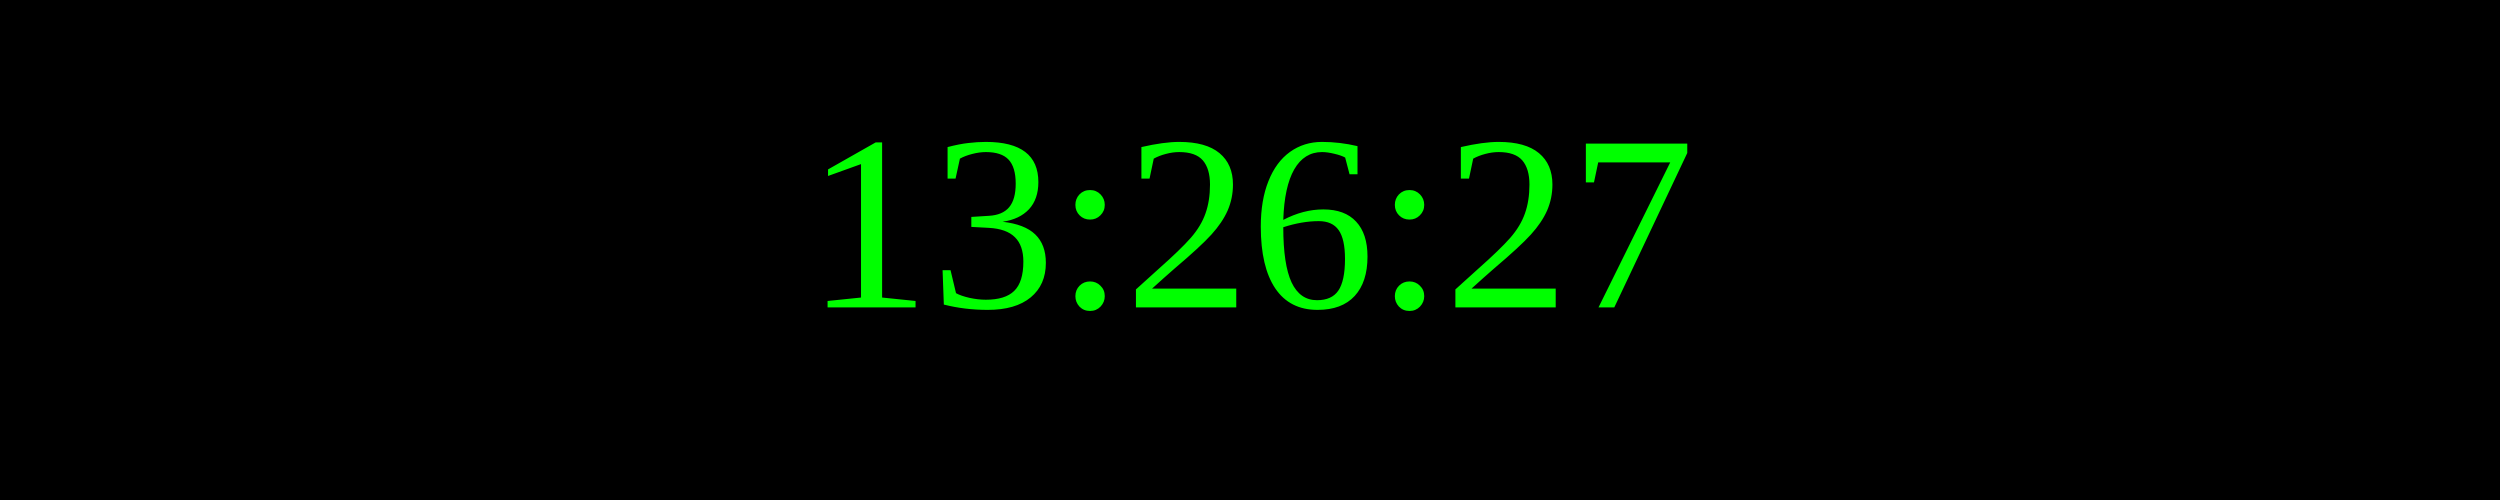
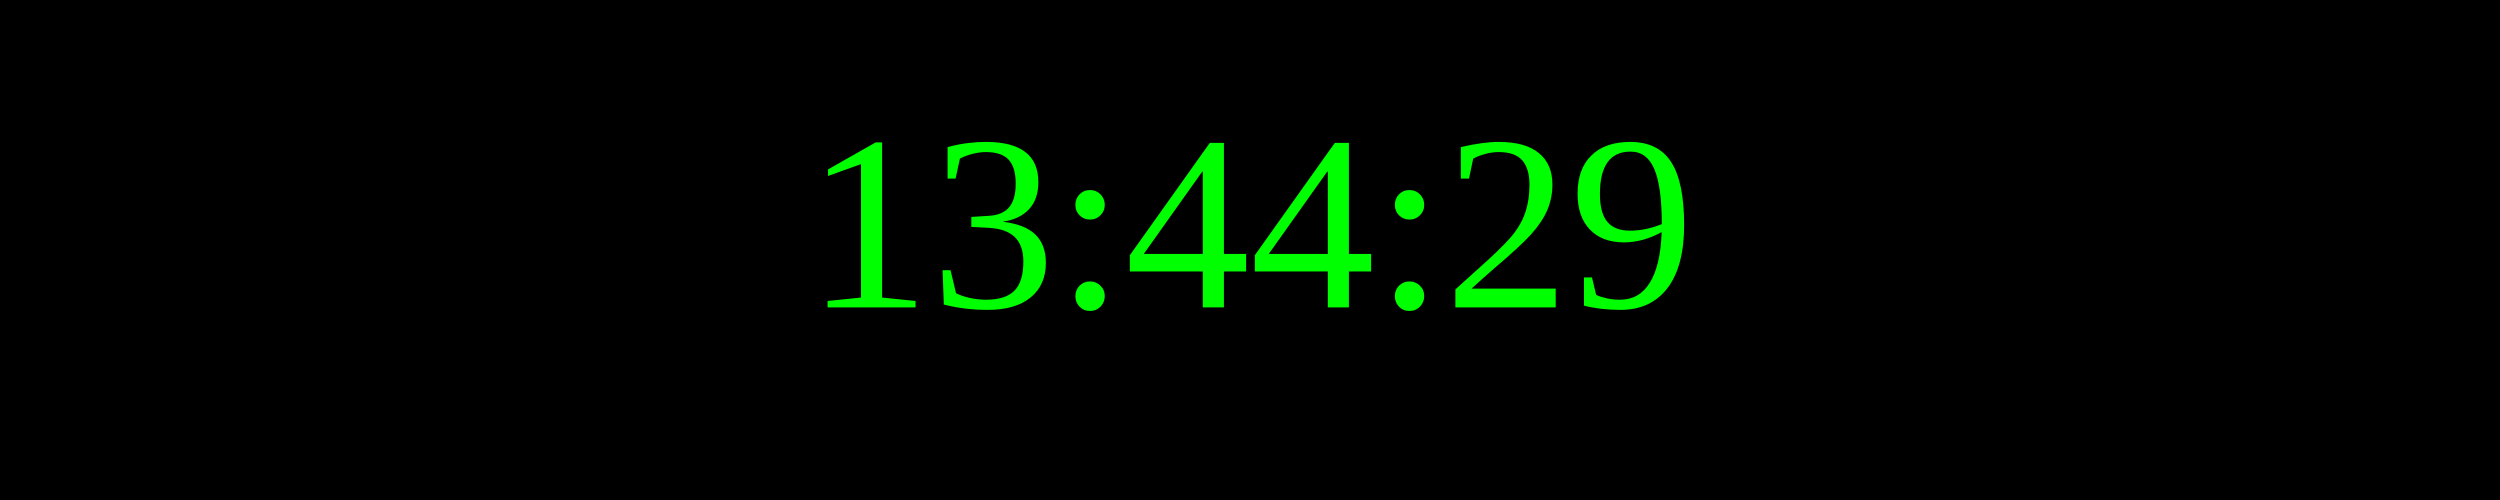
<svg xmlns="http://www.w3.org/2000/svg" width="250" height="50">
  <rect width="100%" height="100%" fill="black" />
  <text x="50%" y="50%" font-size="25" fill="lime" text-anchor="middle" dominant-baseline="middle">
- 13:26:27
+ 13:44:29
</text>
</svg>
